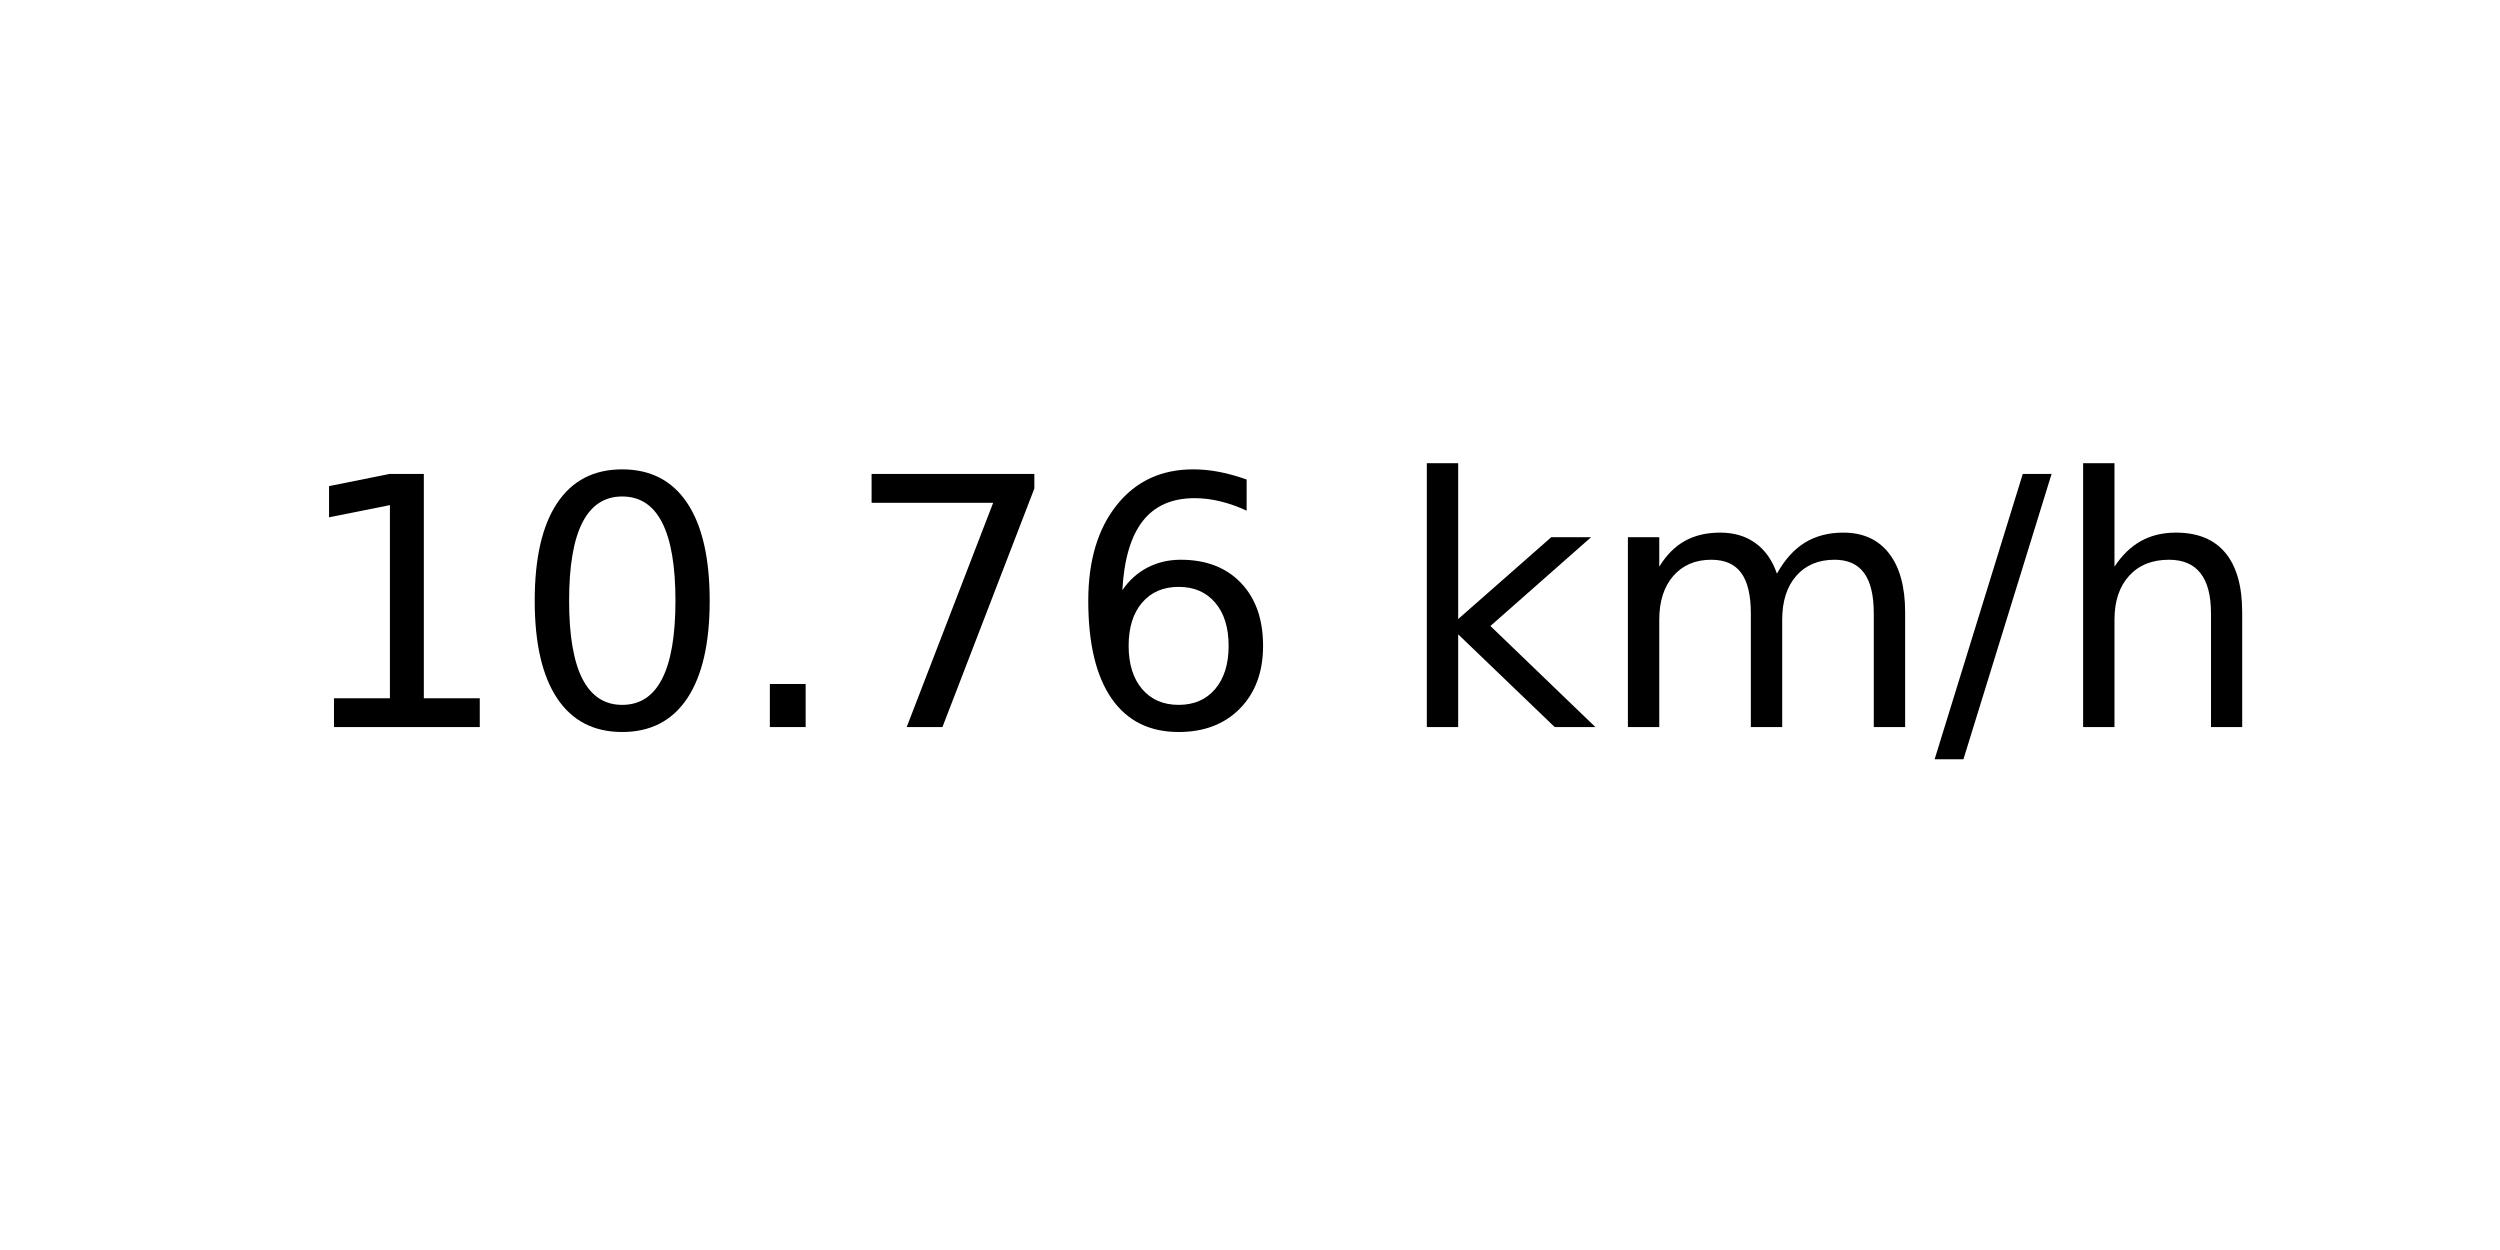
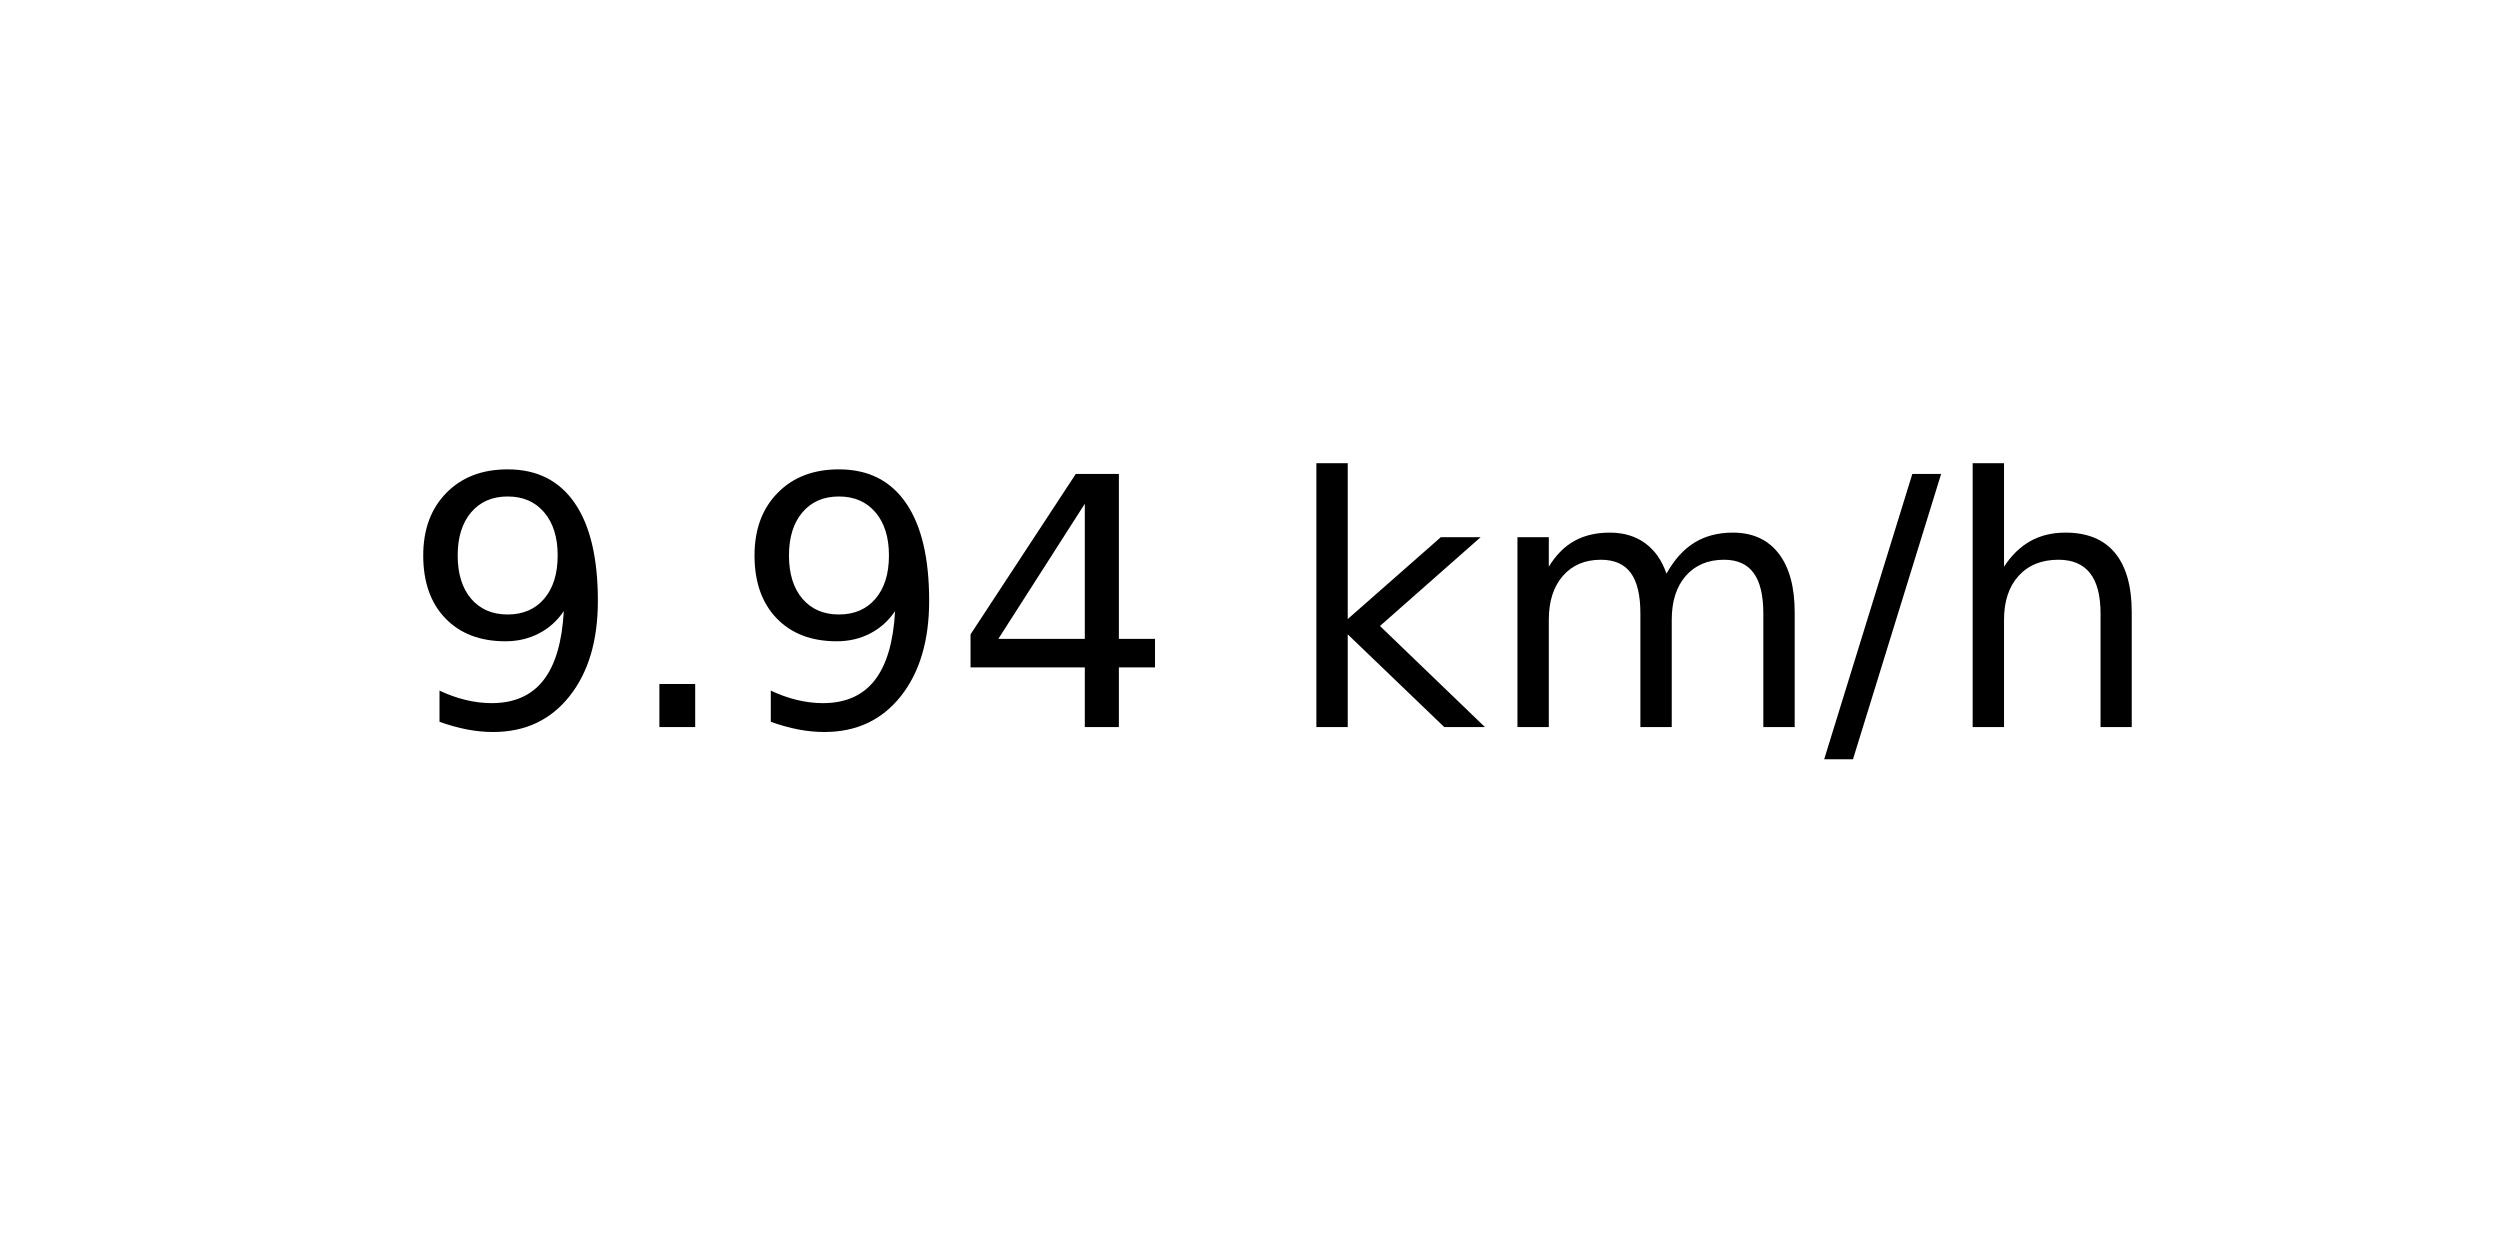
<svg xmlns="http://www.w3.org/2000/svg" xmlns:xlink="http://www.w3.org/1999/xlink" width="72pt" height="36pt" viewBox="0 0 72 36" version="1.1">
  <defs>
    <style type="text/css">*{stroke-linejoin: round; stroke-linecap: butt}</style>
  </defs>
  <g id="figure_1">
    <g id="axes_1">
      <g id="text_1">
-         <g transform="translate(8.378125 20.93937) scale(0.1 -0.1)">
+         <g transform="translate(11.55937 20.93937) scale(0.1 -0.1)">
          <defs>
-             <path id="DejaVuSans-31" d="M 794 531  L 1825 531  L 1825 4091  L 703 3866  L 703 4441  L 1819 4666  L 2450 4666  L 2450 531  L 3481 531  L 3481 0  L 794 0  L 794 531  z " transform="scale(0.015625)" />
-             <path id="DejaVuSans-30" d="M 2034 4250  Q 1547 4250 1301 3770  Q 1056 3291 1056 2328  Q 1056 1369 1301 889  Q 1547 409 2034 409  Q 2525 409 2770 889  Q 3016 1369 3016 2328  Q 3016 3291 2770 3770  Q 2525 4250 2034 4250  z M 2034 4750  Q 2819 4750 3233 4129  Q 3647 3509 3647 2328  Q 3647 1150 3233 529  Q 2819 -91 2034 -91  Q 1250 -91 836 529  Q 422 1150 422 2328  Q 422 3509 836 4129  Q 1250 4750 2034 4750  z " transform="scale(0.015625)" />
+             <path id="DejaVuSans-39" d="M 703 97  L 703 672  Q 941 559 1184 500  Q 1428 441 1663 441  Q 2288 441 2617 861  Q 2947 1281 2994 2138  Q 2813 1869 2534 1725  Q 2256 1581 1919 1581  Q 1219 1581 811 2004  Q 403 2428 403 3163  Q 403 3881 828 4315  Q 1253 4750 1959 4750  Q 2769 4750 3195 4129  Q 3622 3509 3622 2328  Q 3622 1225 3098 567  Q 2575 -91 1691 -91  Q 1453 -91 1209 -44  Q 966 3 703 97  z M 1959 2075  Q 2384 2075 2632 2365  Q 2881 2656 2881 3163  Q 2881 3666 2632 3958  Q 2384 4250 1959 4250  Q 1534 4250 1286 3958  Q 1038 3666 1038 3163  Q 1038 2656 1286 2365  Q 1534 2075 1959 2075  z " transform="scale(0.015625)" />
            <path id="DejaVuSans-2e" d="M 684 794  L 1344 794  L 1344 0  L 684 0  L 684 794  z " transform="scale(0.015625)" />
-             <path id="DejaVuSans-37" d="M 525 4666  L 3525 4666  L 3525 4397  L 1831 0  L 1172 0  L 2766 4134  L 525 4134  L 525 4666  z " transform="scale(0.015625)" />
-             <path id="DejaVuSans-36" d="M 2113 2584  Q 1688 2584 1439 2293  Q 1191 2003 1191 1497  Q 1191 994 1439 701  Q 1688 409 2113 409  Q 2538 409 2786 701  Q 3034 994 3034 1497  Q 3034 2003 2786 2293  Q 2538 2584 2113 2584  z M 3366 4563  L 3366 3988  Q 3128 4100 2886 4159  Q 2644 4219 2406 4219  Q 1781 4219 1451 3797  Q 1122 3375 1075 2522  Q 1259 2794 1537 2939  Q 1816 3084 2150 3084  Q 2853 3084 3261 2657  Q 3669 2231 3669 1497  Q 3669 778 3244 343  Q 2819 -91 2113 -91  Q 1303 -91 875 529  Q 447 1150 447 2328  Q 447 3434 972 4092  Q 1497 4750 2381 4750  Q 2619 4750 2861 4703  Q 3103 4656 3366 4563  z " transform="scale(0.015625)" />
+             <path id="DejaVuSans-34" d="M 2419 4116  L 825 1625  L 2419 1625  L 2419 4116  z M 2253 4666  L 3047 4666  L 3047 1625  L 3713 1625  L 3713 1100  L 3047 1100  L 3047 0  L 2419 0  L 2419 1100  L 313 1100  L 313 1709  L 2253 4666  z " transform="scale(0.015625)" />
            <path id="DejaVuSans-20" transform="scale(0.015625)" />
            <path id="DejaVuSans-6b" d="M 581 4863  L 1159 4863  L 1159 1991  L 2875 3500  L 3609 3500  L 1753 1863  L 3688 0  L 2938 0  L 1159 1709  L 1159 0  L 581 0  L 581 4863  z " transform="scale(0.015625)" />
            <path id="DejaVuSans-6d" d="M 3328 2828  Q 3544 3216 3844 3400  Q 4144 3584 4550 3584  Q 5097 3584 5394 3201  Q 5691 2819 5691 2113  L 5691 0  L 5113 0  L 5113 2094  Q 5113 2597 4934 2840  Q 4756 3084 4391 3084  Q 3944 3084 3684 2787  Q 3425 2491 3425 1978  L 3425 0  L 2847 0  L 2847 2094  Q 2847 2600 2669 2842  Q 2491 3084 2119 3084  Q 1678 3084 1418 2786  Q 1159 2488 1159 1978  L 1159 0  L 581 0  L 581 3500  L 1159 3500  L 1159 2956  Q 1356 3278 1631 3431  Q 1906 3584 2284 3584  Q 2666 3584 2933 3390  Q 3200 3197 3328 2828  z " transform="scale(0.015625)" />
            <path id="DejaVuSans-2f" d="M 1625 4666  L 2156 4666  L 531 -594  L 0 -594  L 1625 4666  z " transform="scale(0.015625)" />
            <path id="DejaVuSans-68" d="M 3513 2113  L 3513 0  L 2938 0  L 2938 2094  Q 2938 2591 2744 2837  Q 2550 3084 2163 3084  Q 1697 3084 1428 2787  Q 1159 2491 1159 1978  L 1159 0  L 581 0  L 581 4863  L 1159 4863  L 1159 2956  Q 1366 3272 1645 3428  Q 1925 3584 2291 3584  Q 2894 3584 3203 3211  Q 3513 2838 3513 2113  z " transform="scale(0.015625)" />
          </defs>
-           <use xlink:href="#DejaVuSans-31" />
-           <use xlink:href="#DejaVuSans-30" x="63.623" />
-           <use xlink:href="#DejaVuSans-2e" x="127.246" />
-           <use xlink:href="#DejaVuSans-37" x="159.033" />
-           <use xlink:href="#DejaVuSans-36" x="222.656" />
-           <use xlink:href="#DejaVuSans-20" x="286.279" />
-           <use xlink:href="#DejaVuSans-6b" x="318.066" />
-           <use xlink:href="#DejaVuSans-6d" x="375.977" />
-           <use xlink:href="#DejaVuSans-2f" x="473.389" />
-           <use xlink:href="#DejaVuSans-68" x="507.08" />
+           <use xlink:href="#DejaVuSans-39" />
+           <use xlink:href="#DejaVuSans-2e" x="63.623" />
+           <use xlink:href="#DejaVuSans-39" x="95.41" />
+           <use xlink:href="#DejaVuSans-34" x="159.033" />
+           <use xlink:href="#DejaVuSans-20" x="222.656" />
+           <use xlink:href="#DejaVuSans-6b" x="254.443" />
+           <use xlink:href="#DejaVuSans-6d" x="312.354" />
+           <use xlink:href="#DejaVuSans-2f" x="409.766" />
+           <use xlink:href="#DejaVuSans-68" x="443.457" />
        </g>
      </g>
    </g>
  </g>
</svg>
